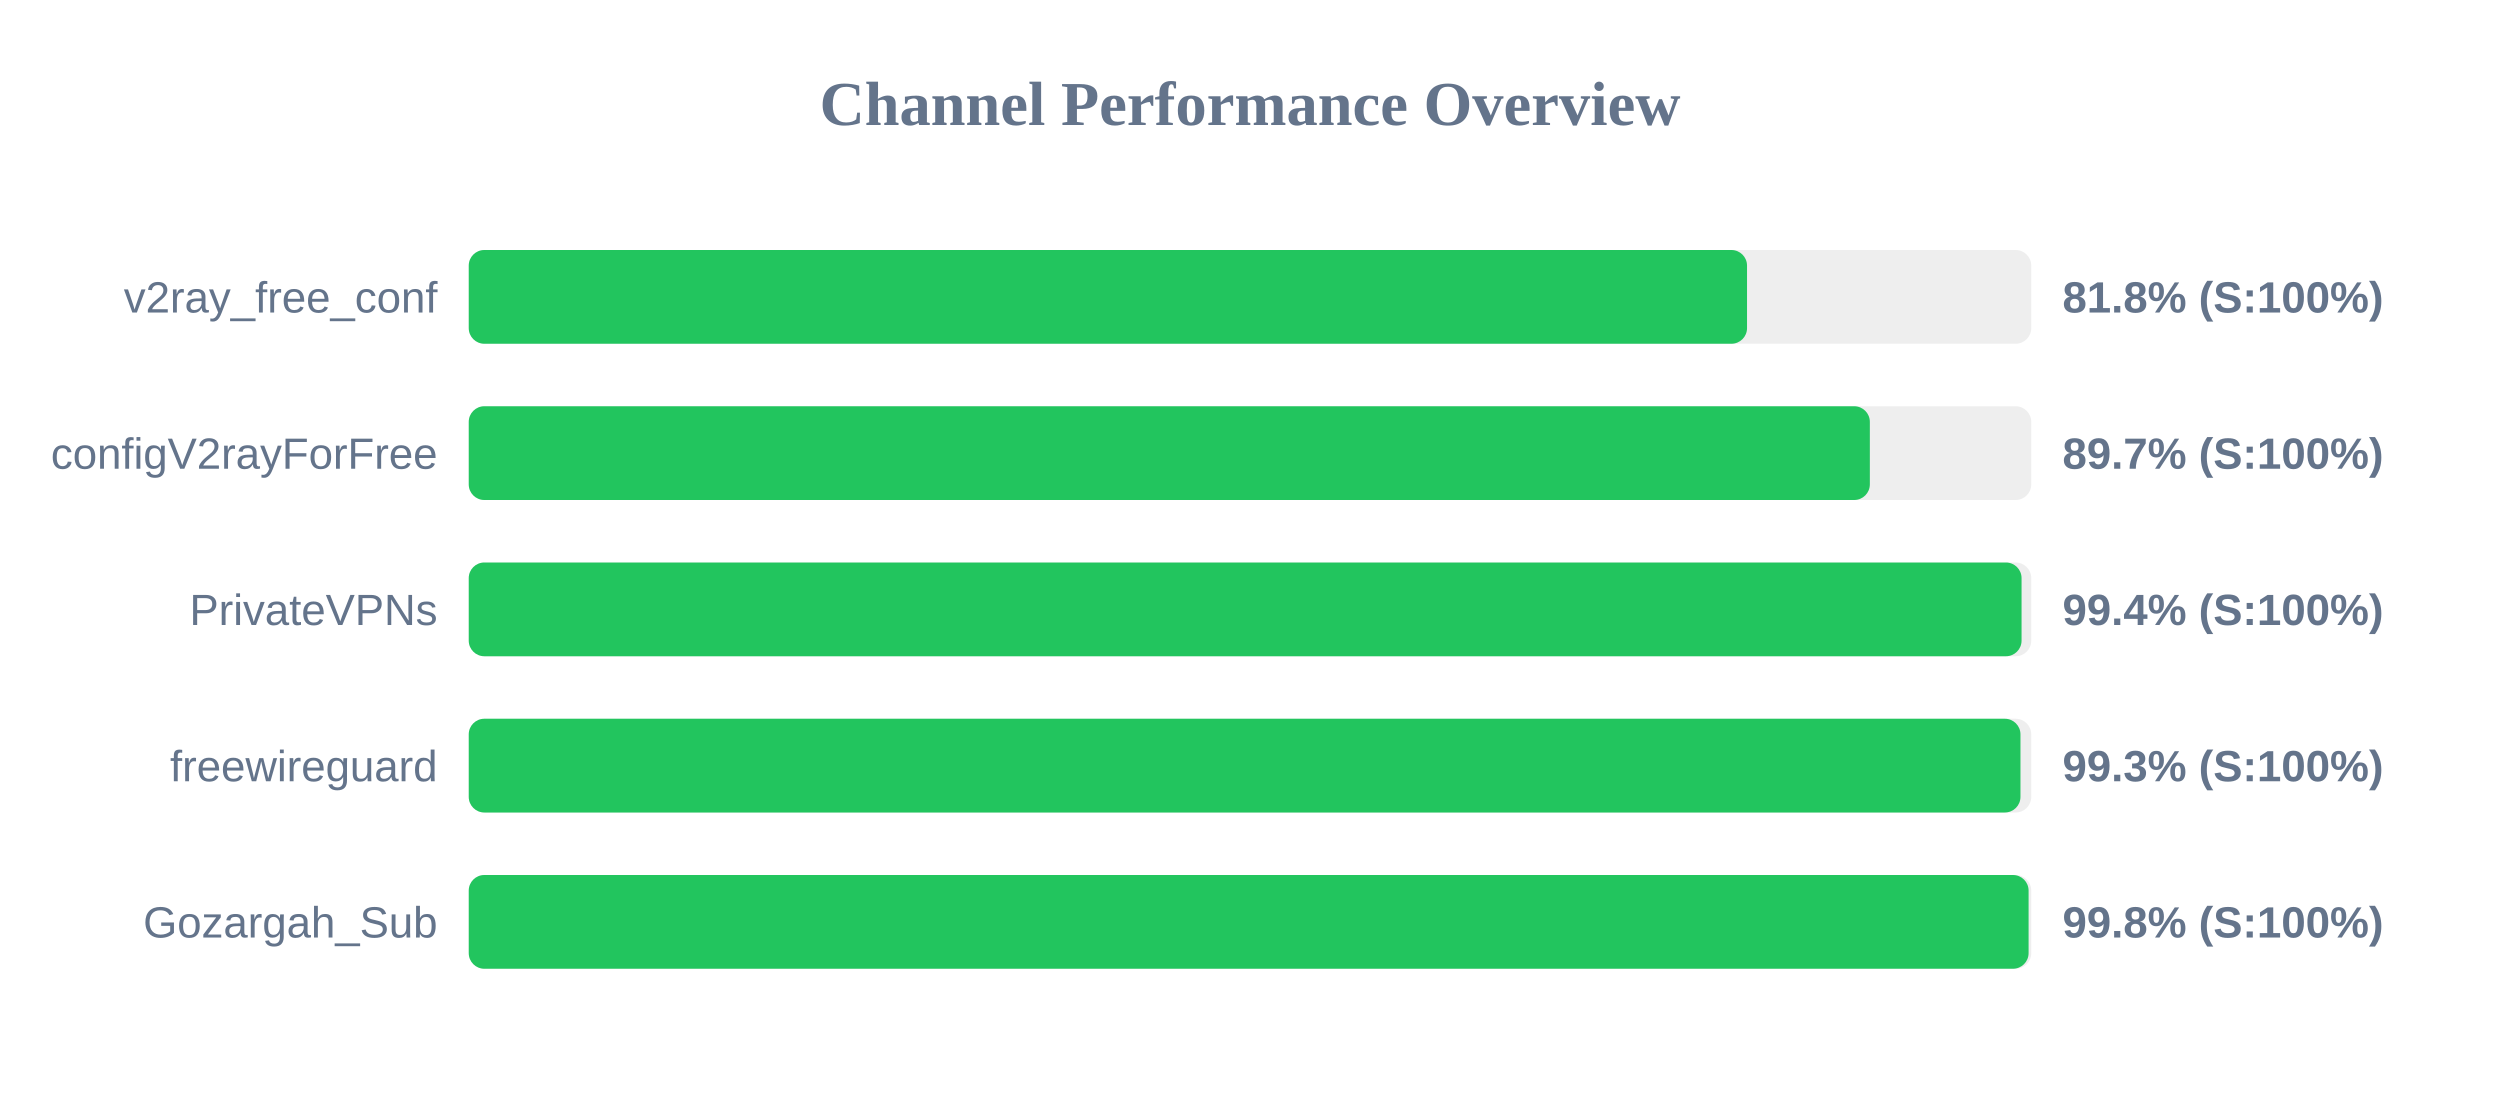
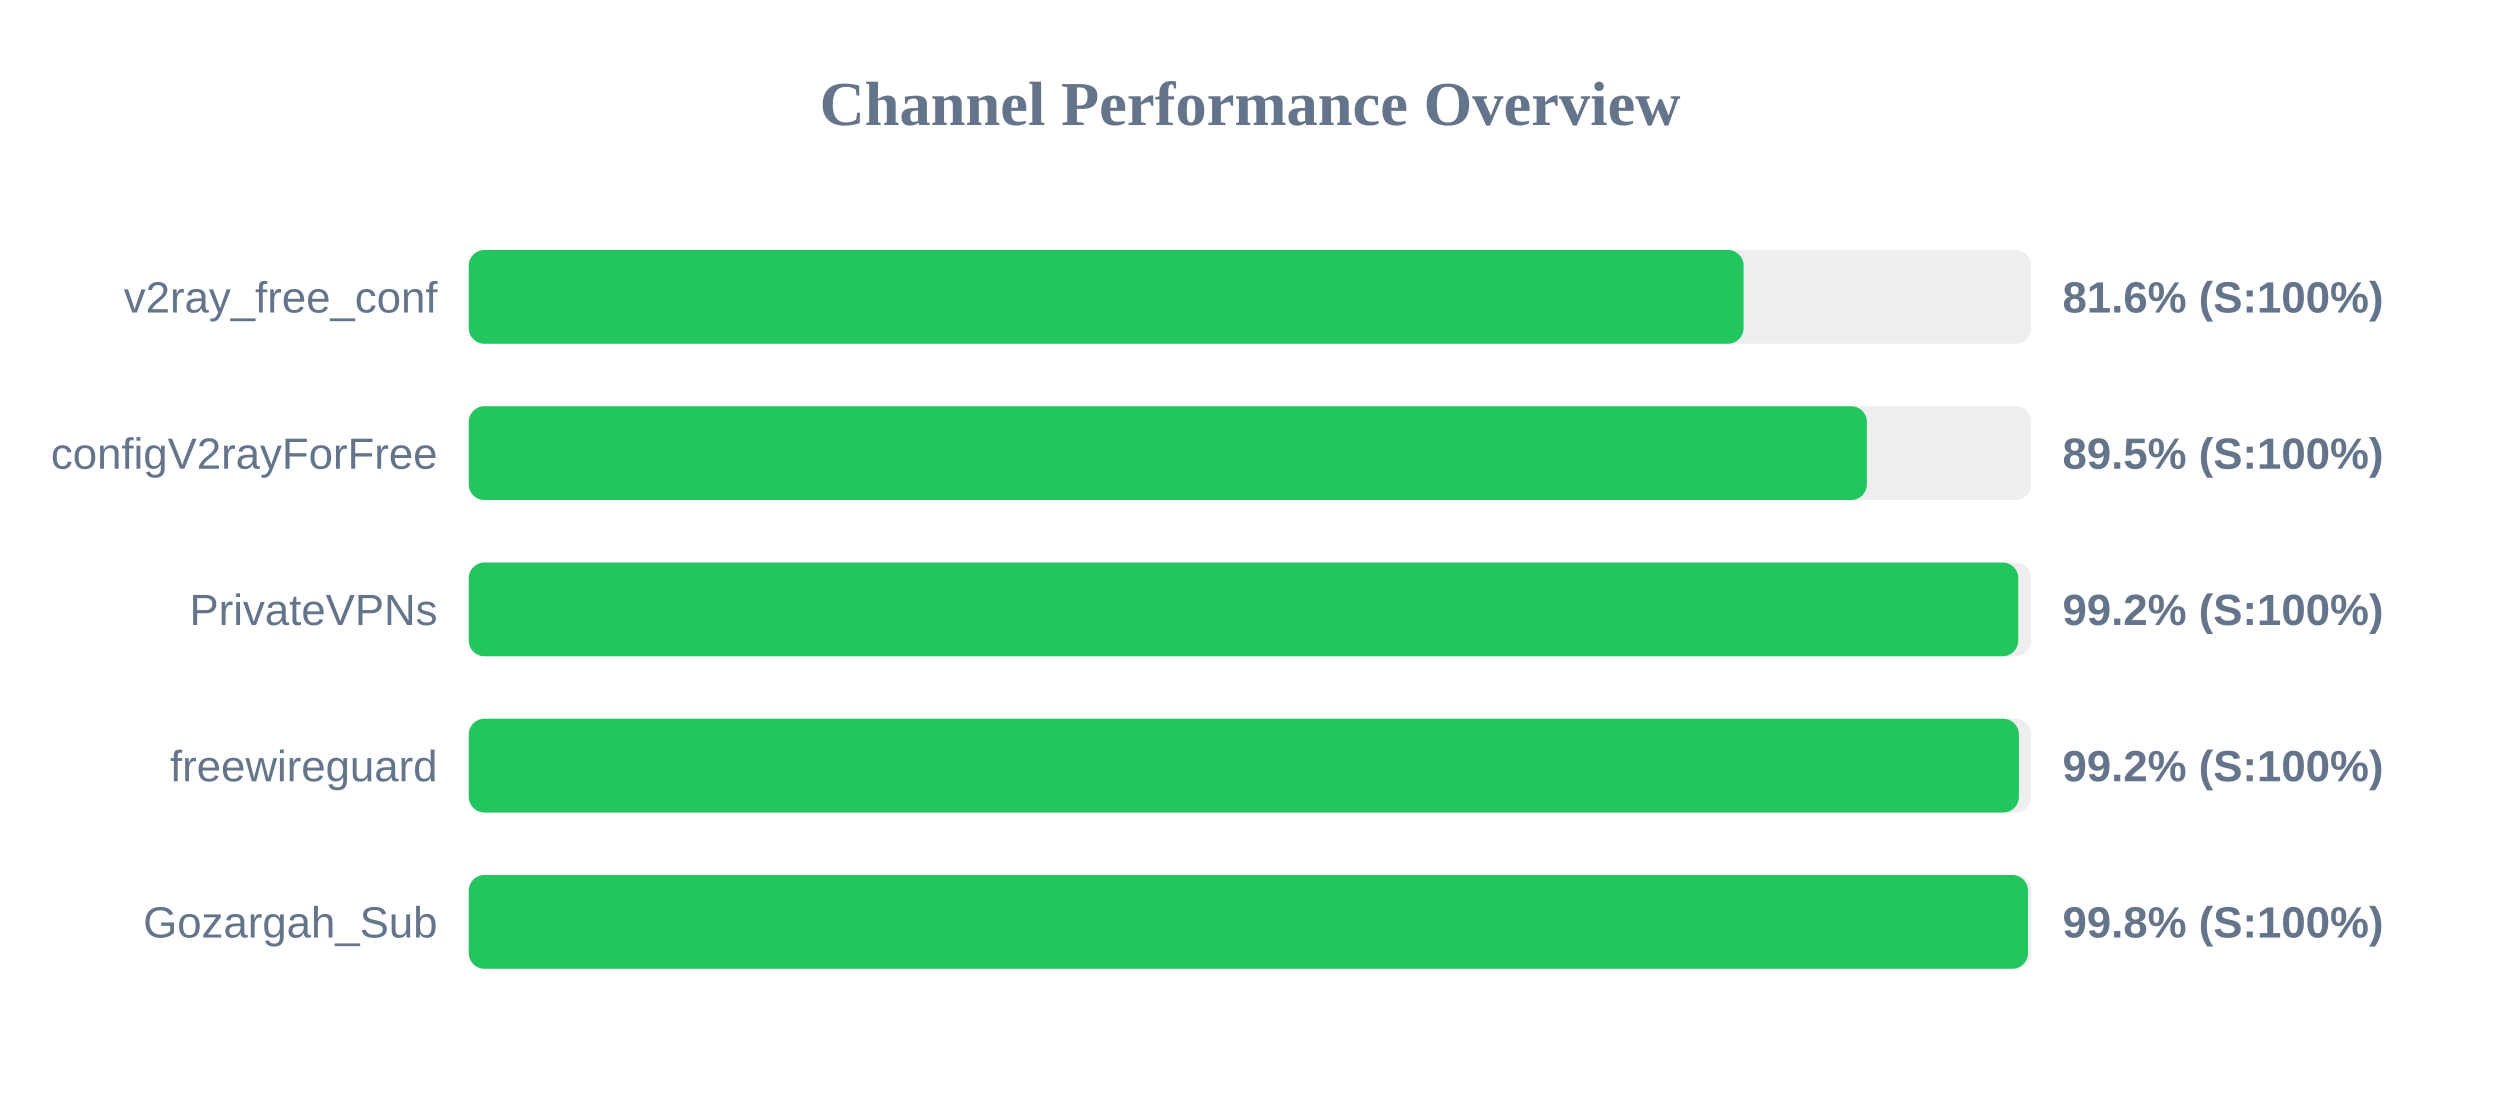
<svg xmlns="http://www.w3.org/2000/svg" width="800" height="350" version="1.1">
  <style>
        .row { font: 14px Arial; fill: #64748b; }
        .score { font: bold 14px Arial; fill: #64748b; }
    </style>
  <text x="400" y="40" text-anchor="middle" font-size="20px" font-weight="bold" fill="#64748b">Channel Performance Overview</text>
  <rect x="150" y="80" width="500" height="30" fill="#eee" rx="5" />
-   <rect x="150" y="80" width="409.05" height="30" fill="#22c55e" rx="5" />
+   <rect x="150" y="80" width="407.95" height="30" fill="#22c55e" rx="5" />
  <text x="140" y="100" text-anchor="end" class="row">v2ray_free_conf</text>
-   <text x="660" y="100" text-anchor="start" class="score">81.8% (S:100%)</text>
+   <text x="660" y="100" text-anchor="start" class="score">81.6% (S:100%)</text>
  <rect x="150" y="130" width="500" height="30" fill="#eee" rx="5" />
-   <rect x="150" y="130" width="448.35" height="30" fill="#22c55e" rx="5" />
+   <rect x="150" y="130" width="447.4" height="30" fill="#22c55e" rx="5" />
  <text x="140" y="150" text-anchor="end" class="row">configV2rayForFree</text>
-   <text x="660" y="150" text-anchor="start" class="score">89.7% (S:100%)</text>
+   <text x="660" y="150" text-anchor="start" class="score">89.5% (S:100%)</text>
  <rect x="150" y="180" width="500" height="30" fill="#eee" rx="5" />
-   <rect x="150" y="180" width="496.9" height="30" fill="#22c55e" rx="5" />
+   <rect x="150" y="180" width="495.85" height="30" fill="#22c55e" rx="5" />
  <text x="140" y="200" text-anchor="end" class="row">PrivateVPNs</text>
-   <text x="660" y="200" text-anchor="start" class="score">99.4% (S:100%)</text>
+   <text x="660" y="200" text-anchor="start" class="score">99.2% (S:100%)</text>
  <rect x="150" y="230" width="500" height="30" fill="#eee" rx="5" />
-   <rect x="150" y="230" width="496.55" height="30" fill="#22c55e" rx="5" />
+   <rect x="150" y="230" width="496.05" height="30" fill="#22c55e" rx="5" />
  <text x="140" y="250" text-anchor="end" class="row">freewireguard</text>
-   <text x="660" y="250" text-anchor="start" class="score">99.3% (S:100%)</text>
+   <text x="660" y="250" text-anchor="start" class="score">99.2% (S:100%)</text>
  <rect x="150" y="280" width="500" height="30" fill="#eee" rx="5" />
-   <rect x="150" y="280" width="499.15" height="30" fill="#22c55e" rx="5" />
+   <rect x="150" y="280" width="498.95" height="30" fill="#22c55e" rx="5" />
  <text x="140" y="300" text-anchor="end" class="row">Gozargah_Sub</text>
  <text x="660" y="300" text-anchor="start" class="score">99.8% (S:100%)</text>
</svg>
